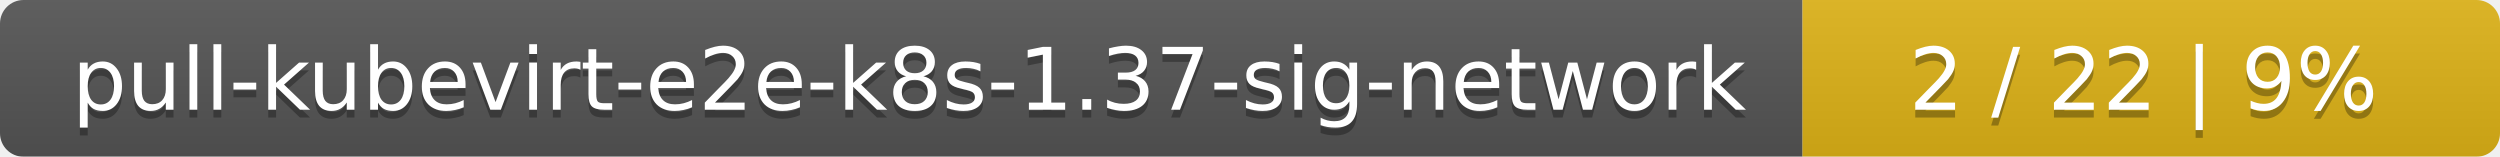
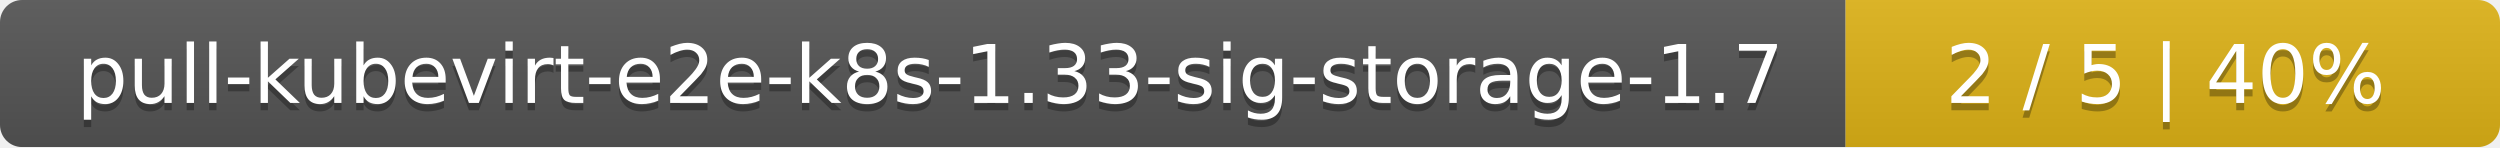
- <svg xmlns="http://www.w3.org/2000/svg" width="319" height="20">
+ <svg xmlns="http://www.w3.org/2000/svg" width="340" height="20">
  <linearGradient id="smooth" x2="0" y2="100%">
    <stop offset="0" stop-color="#bbb" stop-opacity=".1" />
    <stop offset="1" stop-opacity=".1" />
  </linearGradient>
  <mask id="round">
-     <rect width="319" height="20" rx="3" fill="#fff" />
+     <rect width="340" height="20" rx="3" fill="#fff" />
  </mask>
  <g mask="url(#round)">
-     <rect width="230" height="20" fill="#555" />
-     <rect x="230" width="89" height="20" fill="#dfb317" />
-     <rect width="319" height="20" fill="url(#smooth)" />
+     <rect width="251" height="20" fill="#555" />
+     <rect x="251" width="89" height="20" fill="#dfb317" />
+     <rect width="340" height="20" fill="url(#smooth)" />
  </g>
  <g fill="#fff" text-anchor="middle" font-family="DejaVu Sans,Verdana,Geneva,sans-serif" font-size="11">
-     <text x="116" y="15" fill="#010101" fill-opacity=".3">pull-kubevirt-e2e-k8s-1.37-sig-network</text>
-     <text x="116" y="14">pull-kubevirt-e2e-k8s-1.37-sig-network</text>
-     <text x="273.5" y="15" fill="#010101" fill-opacity=".3">2 / 22    |    9%</text>
-     <text x="273.5" y="14">2 / 22    |    9%</text>
+     <text x="126.5" y="15" fill="#010101" fill-opacity=".3">pull-kubevirt-e2e-k8s-1.33-sig-storage-1.7</text>
+     <text x="126.5" y="14">pull-kubevirt-e2e-k8s-1.33-sig-storage-1.7</text>
+     <text x="294.5" y="15" fill="#010101" fill-opacity=".3">2 / 5    |    40%</text>
+     <text x="294.5" y="14">2 / 5    |    40%</text>
  </g>
</svg>
